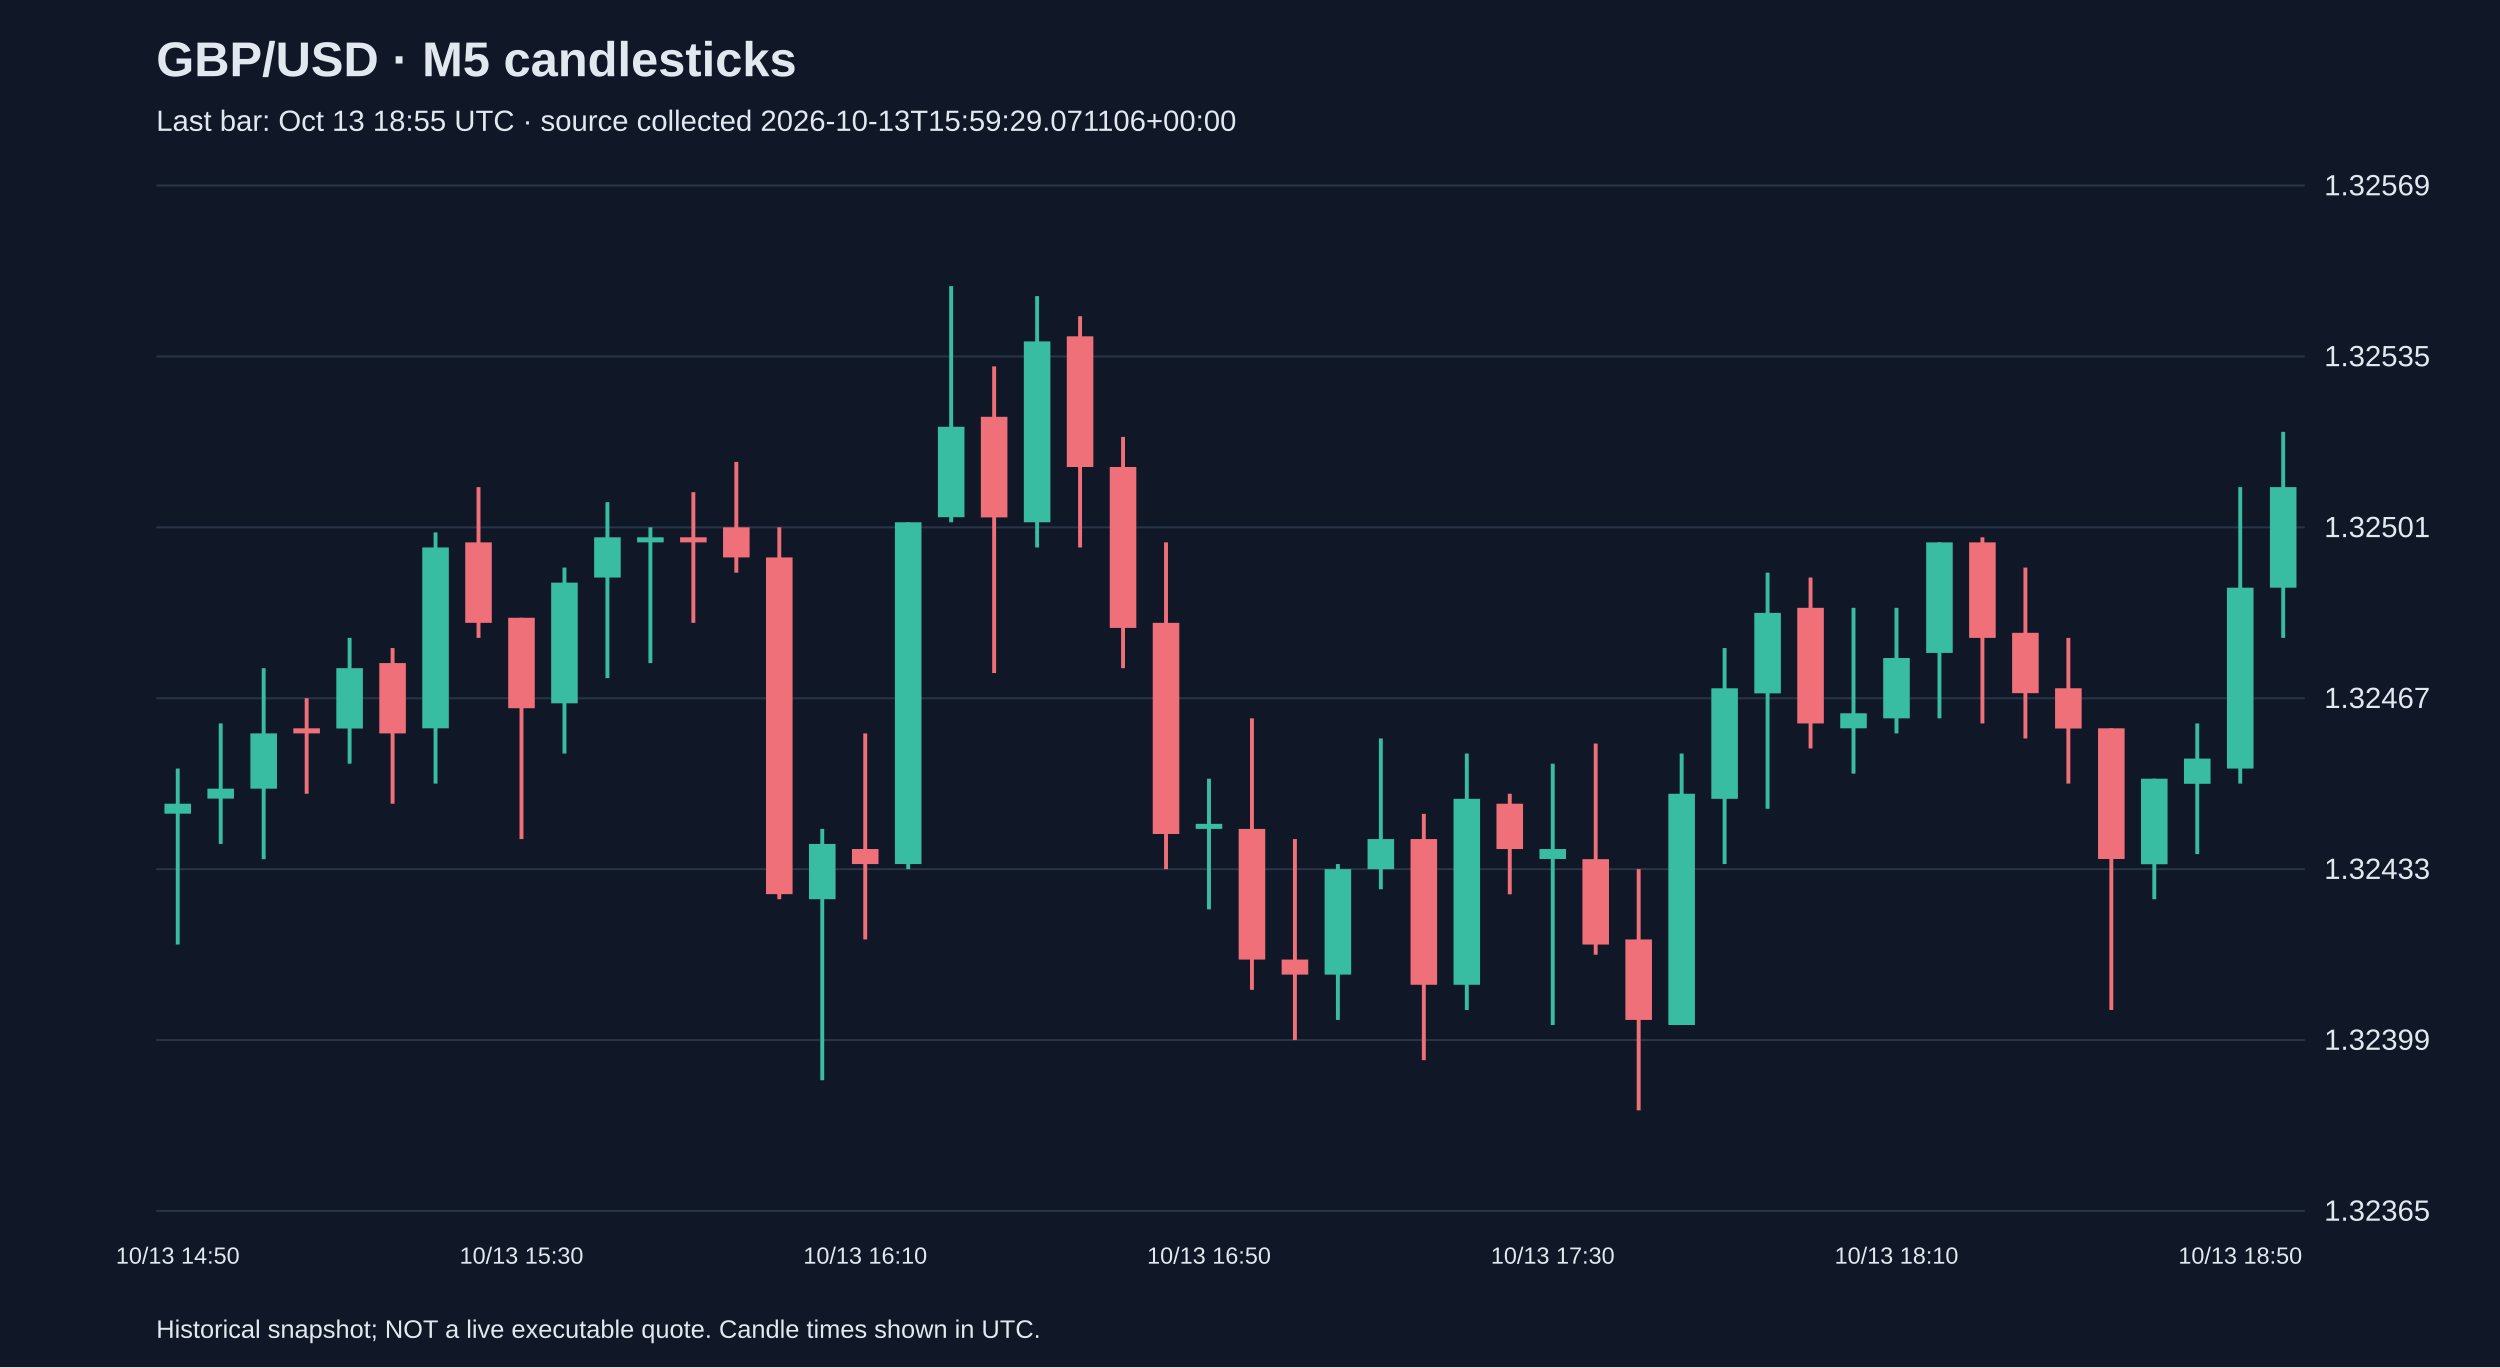
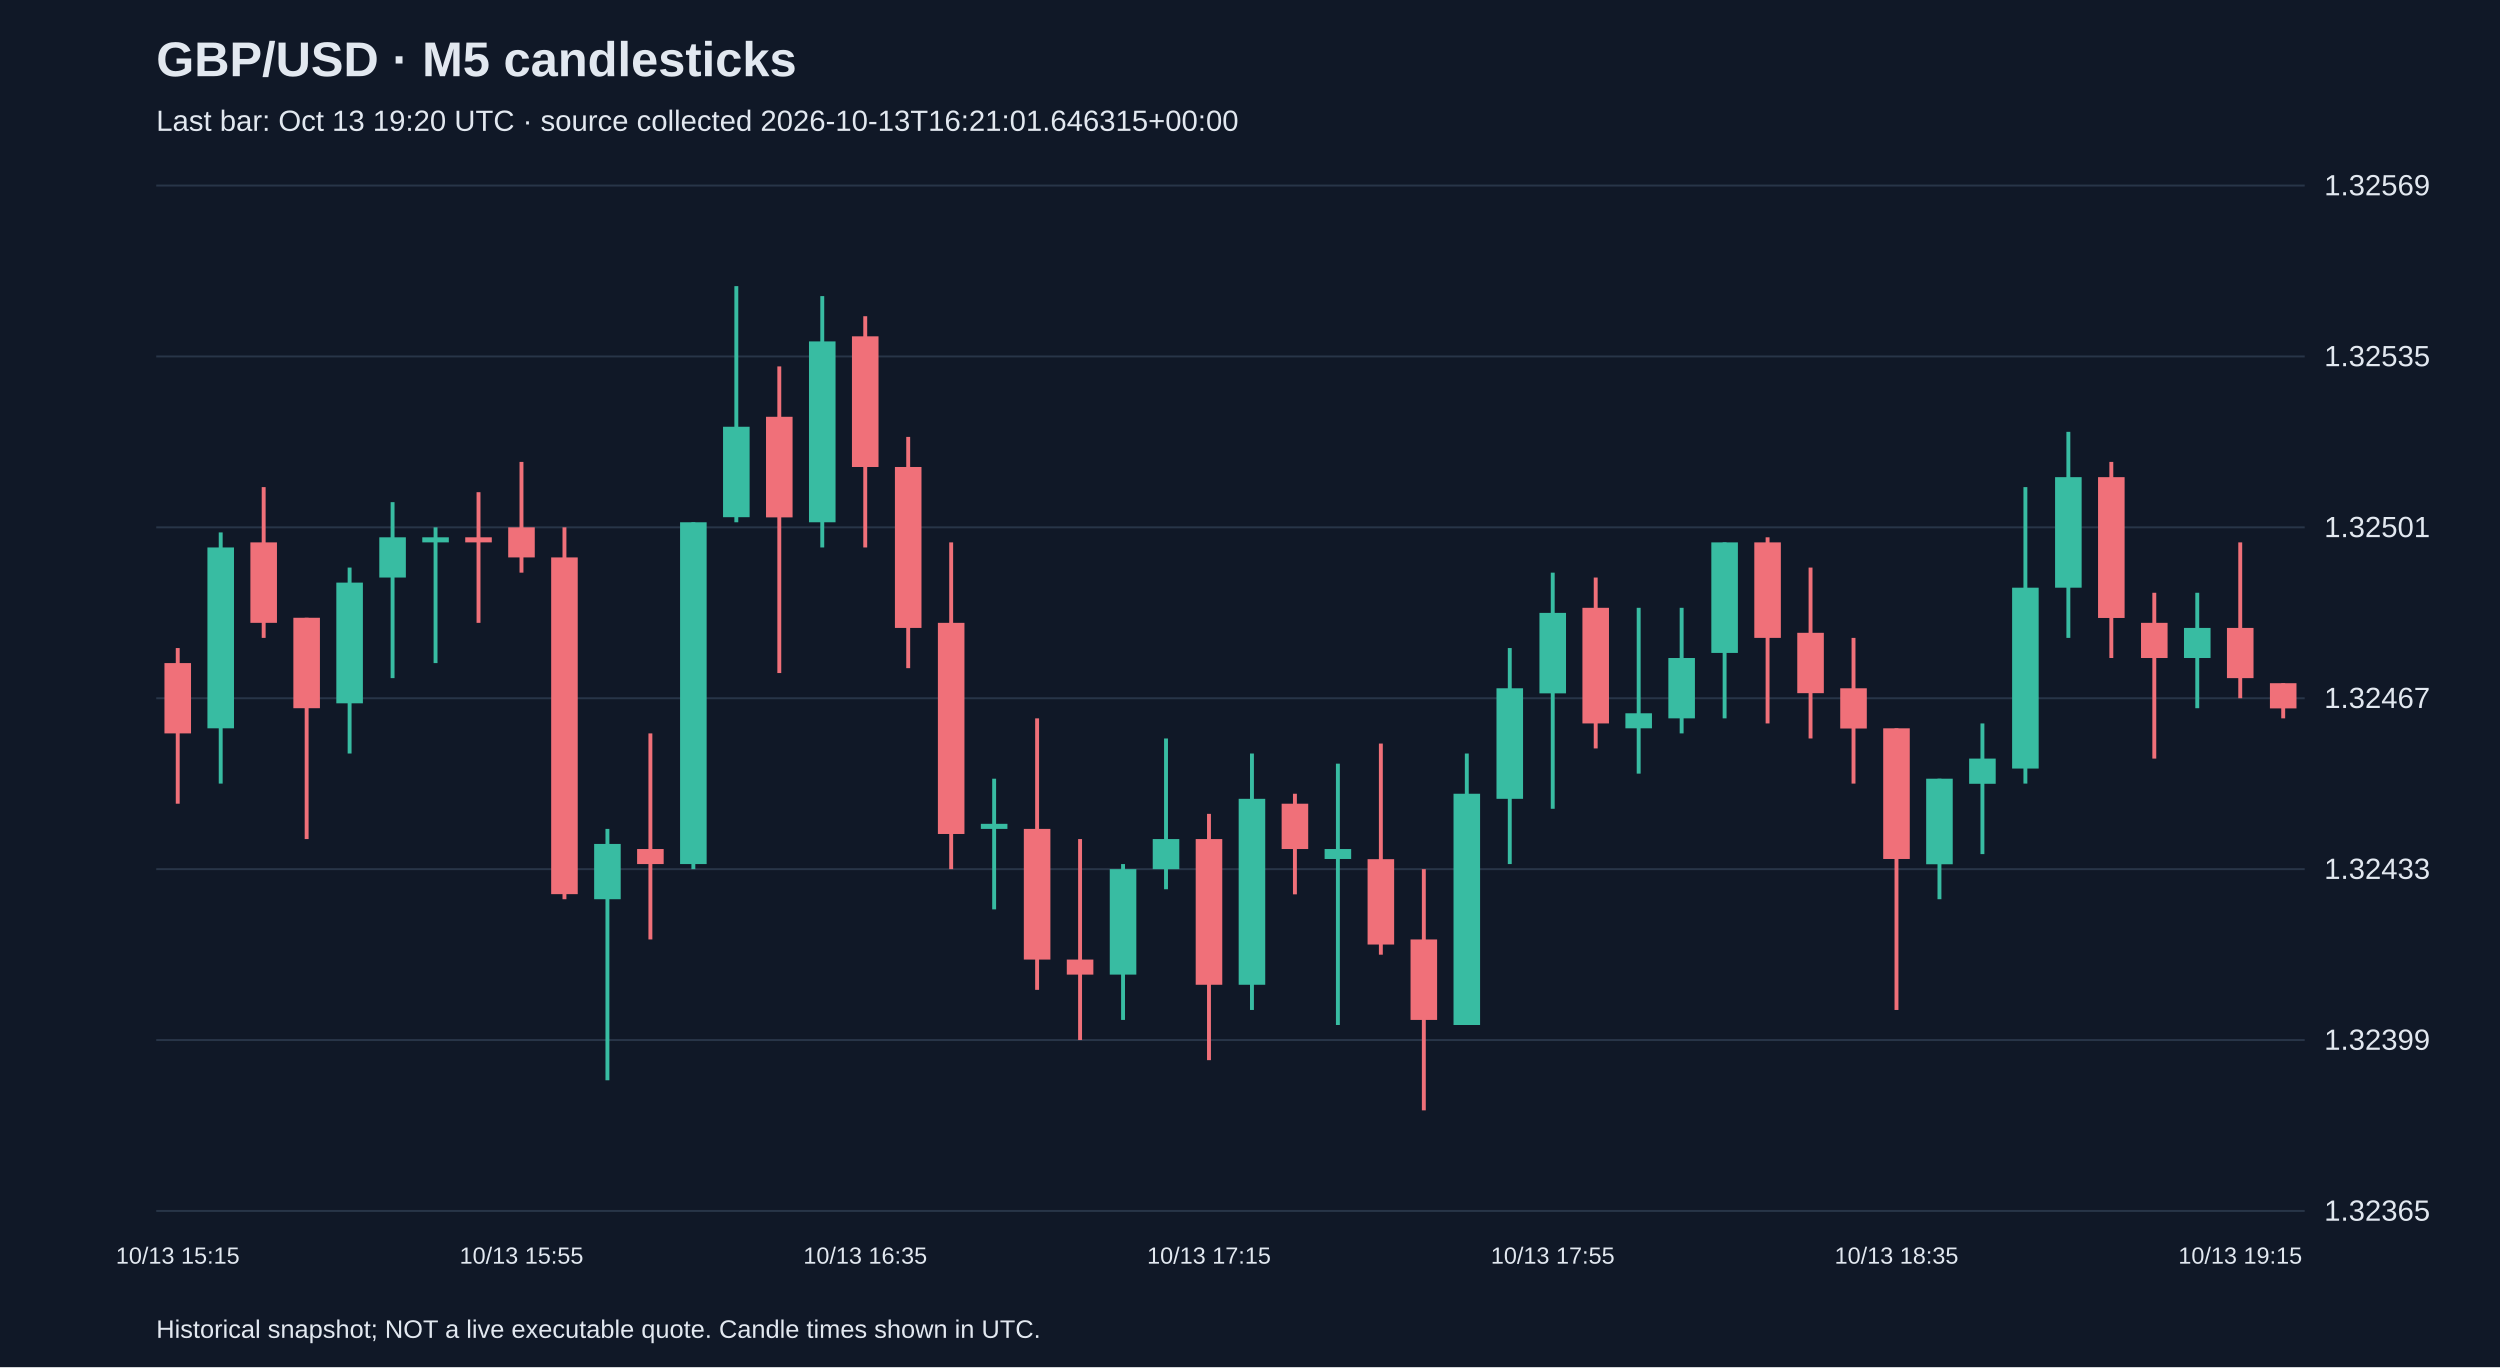
<svg xmlns="http://www.w3.org/2000/svg" viewBox="0 0 1280 700">
  <rect width="100%" height="100%" fill="#101827" />
  <style>text{font-family:Arial,sans-serif;fill:#e2e8f0}</style>
  <text x="80" y="39" font-size="25" font-weight="bold">GBP/USD · M5 candlesticks</text>
-   <text x="80" y="67" font-size="15" fill="#a6b1c5">Last bar: Oct 13 18:55 UTC · source collected 2026-10-13T15:59:29.071106+00:00</text>
+   <text x="80" y="67" font-size="15" fill="#a6b1c5">Last bar: Oct 13 19:20 UTC · source collected 2026-10-13T16:21:01.646315+00:00</text>
  <line x1="80" y1="620.0" x2="1180" y2="620.0" stroke="#283548" />
  <text x="1190" y="625.0" font-size="15">1.32365</text>
  <line x1="80" y1="532.5" x2="1180" y2="532.5" stroke="#283548" />
  <text x="1190" y="537.5" font-size="15">1.32399</text>
  <line x1="80" y1="445.0" x2="1180" y2="445.0" stroke="#283548" />
  <text x="1190" y="450.0" font-size="15">1.32433</text>
  <line x1="80" y1="357.5" x2="1180" y2="357.5" stroke="#283548" />
  <text x="1190" y="362.5" font-size="15">1.32467</text>
  <line x1="80" y1="270.0" x2="1180" y2="270.0" stroke="#283548" />
  <text x="1190" y="275.0" font-size="15">1.32501</text>
  <line x1="80" y1="182.5" x2="1180" y2="182.5" stroke="#283548" />
  <text x="1190" y="187.5" font-size="15">1.32535</text>
  <line x1="80" y1="95.0" x2="1180" y2="95.0" stroke="#283548" />
  <text x="1190" y="100.0" font-size="15">1.32569</text>
-   <line x1="91.0" y1="393.5" x2="91.0" y2="483.6" stroke="#38bca2" stroke-width="2" />
-   <rect x="84.2" y="411.5" width="13.6" height="5.1" fill="#38bca2" />
-   <text x="91.0" y="647" text-anchor="middle" font-size="12">10/13 14:50</text>
-   <line x1="113.0" y1="370.4" x2="113.0" y2="432.1" stroke="#38bca2" stroke-width="2" />
-   <rect x="106.2" y="403.8" width="13.6" height="5.1" fill="#38bca2" />
-   <line x1="135.0" y1="342.1" x2="135.0" y2="439.9" stroke="#38bca2" stroke-width="2" />
-   <rect x="128.2" y="375.5" width="13.6" height="28.3" fill="#38bca2" />
-   <line x1="157.0" y1="357.5" x2="157.0" y2="406.4" stroke="#f07079" stroke-width="2" />
-   <rect x="150.2" y="372.9" width="13.6" height="2.6" fill="#f07079" />
-   <line x1="179.0" y1="326.6" x2="179.0" y2="391.0" stroke="#38bca2" stroke-width="2" />
-   <rect x="172.2" y="342.1" width="13.6" height="30.9" fill="#38bca2" />
-   <line x1="201.0" y1="331.8" x2="201.0" y2="411.5" stroke="#f07079" stroke-width="2" />
-   <rect x="194.2" y="339.5" width="13.6" height="36.0" fill="#f07079" />
-   <line x1="223.0" y1="272.6" x2="223.0" y2="401.2" stroke="#38bca2" stroke-width="2" />
-   <rect x="216.2" y="280.3" width="13.6" height="92.6" fill="#38bca2" />
-   <line x1="245.0" y1="249.4" x2="245.0" y2="326.6" stroke="#f07079" stroke-width="2" />
-   <rect x="238.2" y="277.7" width="13.6" height="41.2" fill="#f07079" />
-   <line x1="267.0" y1="316.3" x2="267.0" y2="429.6" stroke="#f07079" stroke-width="2" />
-   <rect x="260.2" y="316.3" width="13.6" height="46.3" fill="#f07079" />
-   <text x="267.0" y="647" text-anchor="middle" font-size="12">10/13 15:30</text>
-   <line x1="289.0" y1="290.6" x2="289.0" y2="385.8" stroke="#38bca2" stroke-width="2" />
-   <rect x="282.2" y="298.3" width="13.6" height="61.8" fill="#38bca2" />
-   <line x1="311.0" y1="257.1" x2="311.0" y2="347.2" stroke="#38bca2" stroke-width="2" />
-   <rect x="304.2" y="275.1" width="13.6" height="20.6" fill="#38bca2" />
-   <line x1="333.0" y1="270.0" x2="333.0" y2="339.5" stroke="#38bca2" stroke-width="2" />
-   <rect x="326.2" y="275.1" width="13.6" height="2.6" fill="#38bca2" />
-   <line x1="355.0" y1="252.0" x2="355.0" y2="318.9" stroke="#f07079" stroke-width="2" />
-   <rect x="348.2" y="275.1" width="13.6" height="2.6" fill="#f07079" />
-   <line x1="377.0" y1="236.5" x2="377.0" y2="293.2" stroke="#f07079" stroke-width="2" />
-   <rect x="370.2" y="270.0" width="13.6" height="15.4" fill="#f07079" />
-   <line x1="399.0" y1="270.0" x2="399.0" y2="460.4" stroke="#f07079" stroke-width="2" />
-   <rect x="392.2" y="285.4" width="13.6" height="172.4" fill="#f07079" />
-   <line x1="421.0" y1="424.4" x2="421.0" y2="553.1" stroke="#38bca2" stroke-width="2" />
-   <rect x="414.2" y="432.1" width="13.6" height="28.3" fill="#38bca2" />
-   <line x1="443.0" y1="375.5" x2="443.0" y2="481.0" stroke="#f07079" stroke-width="2" />
-   <rect x="436.2" y="434.7" width="13.6" height="7.7" fill="#f07079" />
-   <text x="443.0" y="647" text-anchor="middle" font-size="12">10/13 16:10</text>
-   <line x1="465.0" y1="267.4" x2="465.0" y2="445.0" stroke="#38bca2" stroke-width="2" />
-   <rect x="458.2" y="267.4" width="13.6" height="175.0" fill="#38bca2" />
-   <line x1="487.0" y1="146.5" x2="487.0" y2="267.4" stroke="#38bca2" stroke-width="2" />
-   <rect x="480.2" y="218.5" width="13.6" height="46.3" fill="#38bca2" />
-   <line x1="509.0" y1="187.6" x2="509.0" y2="344.6" stroke="#f07079" stroke-width="2" />
-   <rect x="502.2" y="213.4" width="13.6" height="51.5" fill="#f07079" />
-   <line x1="531.0" y1="151.6" x2="531.0" y2="280.3" stroke="#38bca2" stroke-width="2" />
-   <rect x="524.2" y="174.8" width="13.6" height="92.6" fill="#38bca2" />
-   <line x1="553.0" y1="161.9" x2="553.0" y2="280.3" stroke="#f07079" stroke-width="2" />
-   <rect x="546.2" y="172.2" width="13.6" height="66.9" fill="#f07079" />
-   <line x1="575.0" y1="223.7" x2="575.0" y2="342.1" stroke="#f07079" stroke-width="2" />
-   <rect x="568.2" y="239.1" width="13.6" height="82.4" fill="#f07079" />
-   <line x1="597.0" y1="277.7" x2="597.0" y2="445.0" stroke="#f07079" stroke-width="2" />
-   <rect x="590.2" y="318.9" width="13.6" height="108.1" fill="#f07079" />
-   <line x1="619.0" y1="398.7" x2="619.0" y2="465.6" stroke="#38bca2" stroke-width="2" />
-   <rect x="612.2" y="421.8" width="13.6" height="2.6" fill="#38bca2" />
-   <text x="619.0" y="647" text-anchor="middle" font-size="12">10/13 16:50</text>
-   <line x1="641.0" y1="367.8" x2="641.0" y2="506.8" stroke="#f07079" stroke-width="2" />
-   <rect x="634.2" y="424.4" width="13.6" height="66.9" fill="#f07079" />
-   <line x1="663.0" y1="429.6" x2="663.0" y2="532.5" stroke="#f07079" stroke-width="2" />
-   <rect x="656.2" y="491.3" width="13.6" height="7.7" fill="#f07079" />
-   <line x1="685.0" y1="442.4" x2="685.0" y2="522.2" stroke="#38bca2" stroke-width="2" />
-   <rect x="678.2" y="445.0" width="13.6" height="54.0" fill="#38bca2" />
-   <line x1="707.0" y1="378.1" x2="707.0" y2="455.3" stroke="#38bca2" stroke-width="2" />
-   <rect x="700.2" y="429.6" width="13.6" height="15.4" fill="#38bca2" />
-   <line x1="729.0" y1="416.7" x2="729.0" y2="542.8" stroke="#f07079" stroke-width="2" />
-   <rect x="722.2" y="429.6" width="13.6" height="74.6" fill="#f07079" />
-   <line x1="751.0" y1="385.8" x2="751.0" y2="517.1" stroke="#38bca2" stroke-width="2" />
-   <rect x="744.2" y="409.0" width="13.6" height="95.2" fill="#38bca2" />
-   <line x1="773.0" y1="406.4" x2="773.0" y2="457.9" stroke="#f07079" stroke-width="2" />
-   <rect x="766.2" y="411.5" width="13.6" height="23.2" fill="#f07079" />
-   <line x1="795.0" y1="391.0" x2="795.0" y2="524.8" stroke="#38bca2" stroke-width="2" />
-   <rect x="788.2" y="434.7" width="13.6" height="5.1" fill="#38bca2" />
-   <text x="795.0" y="647" text-anchor="middle" font-size="12">10/13 17:30</text>
-   <line x1="817.0" y1="380.7" x2="817.0" y2="488.8" stroke="#f07079" stroke-width="2" />
-   <rect x="810.2" y="439.9" width="13.6" height="43.7" fill="#f07079" />
-   <line x1="839.0" y1="445.0" x2="839.0" y2="568.5" stroke="#f07079" stroke-width="2" />
-   <rect x="832.2" y="481.0" width="13.6" height="41.2" fill="#f07079" />
-   <line x1="861.0" y1="385.8" x2="861.0" y2="524.8" stroke="#38bca2" stroke-width="2" />
-   <rect x="854.2" y="406.4" width="13.6" height="118.4" fill="#38bca2" />
-   <line x1="883.0" y1="331.8" x2="883.0" y2="442.4" stroke="#38bca2" stroke-width="2" />
-   <rect x="876.2" y="352.4" width="13.6" height="56.6" fill="#38bca2" />
-   <line x1="905.0" y1="293.2" x2="905.0" y2="414.1" stroke="#38bca2" stroke-width="2" />
-   <rect x="898.2" y="313.8" width="13.6" height="41.2" fill="#38bca2" />
-   <line x1="927.0" y1="295.7" x2="927.0" y2="383.2" stroke="#f07079" stroke-width="2" />
-   <rect x="920.2" y="311.2" width="13.6" height="59.2" fill="#f07079" />
-   <line x1="949.0" y1="311.2" x2="949.0" y2="396.1" stroke="#38bca2" stroke-width="2" />
-   <rect x="942.2" y="365.2" width="13.6" height="7.7" fill="#38bca2" />
-   <line x1="971.0" y1="311.2" x2="971.0" y2="375.5" stroke="#38bca2" stroke-width="2" />
-   <rect x="964.2" y="336.9" width="13.6" height="30.9" fill="#38bca2" />
-   <text x="971.0" y="647" text-anchor="middle" font-size="12">10/13 18:10</text>
-   <line x1="993.0" y1="277.7" x2="993.0" y2="367.8" stroke="#38bca2" stroke-width="2" />
-   <rect x="986.2" y="277.7" width="13.6" height="56.6" fill="#38bca2" />
-   <line x1="1015.0" y1="275.1" x2="1015.0" y2="370.4" stroke="#f07079" stroke-width="2" />
-   <rect x="1008.2" y="277.7" width="13.6" height="48.9" fill="#f07079" />
-   <line x1="1037.0" y1="290.6" x2="1037.0" y2="378.1" stroke="#f07079" stroke-width="2" />
-   <rect x="1030.2" y="324.0" width="13.6" height="30.9" fill="#f07079" />
-   <line x1="1059.0" y1="326.6" x2="1059.0" y2="401.2" stroke="#f07079" stroke-width="2" />
-   <rect x="1052.2" y="352.4" width="13.6" height="20.6" fill="#f07079" />
-   <line x1="1081.0" y1="372.9" x2="1081.0" y2="517.1" stroke="#f07079" stroke-width="2" />
-   <rect x="1074.2" y="372.9" width="13.6" height="66.9" fill="#f07079" />
-   <line x1="1103.0" y1="398.7" x2="1103.0" y2="460.4" stroke="#38bca2" stroke-width="2" />
-   <rect x="1096.2" y="398.7" width="13.6" height="43.8" fill="#38bca2" />
-   <line x1="1125.0" y1="370.4" x2="1125.0" y2="437.3" stroke="#38bca2" stroke-width="2" />
-   <rect x="1118.2" y="388.4" width="13.6" height="12.9" fill="#38bca2" />
-   <line x1="1147.0" y1="249.4" x2="1147.0" y2="401.2" stroke="#38bca2" stroke-width="2" />
-   <rect x="1140.2" y="300.9" width="13.6" height="92.6" fill="#38bca2" />
-   <text x="1147.0" y="647" text-anchor="middle" font-size="12">10/13 18:50</text>
-   <line x1="1169.0" y1="221.1" x2="1169.0" y2="326.6" stroke="#38bca2" stroke-width="2" />
-   <rect x="1162.2" y="249.4" width="13.6" height="51.5" fill="#38bca2" />
+   <line x1="91.0" y1="331.8" x2="91.0" y2="411.5" stroke="#f07079" stroke-width="2" />
+   <rect x="84.2" y="339.5" width="13.6" height="36.0" fill="#f07079" />
+   <text x="91.0" y="647" text-anchor="middle" font-size="12">10/13 15:15</text>
+   <line x1="113.0" y1="272.6" x2="113.0" y2="401.2" stroke="#38bca2" stroke-width="2" />
+   <rect x="106.2" y="280.3" width="13.6" height="92.6" fill="#38bca2" />
+   <line x1="135.0" y1="249.4" x2="135.0" y2="326.6" stroke="#f07079" stroke-width="2" />
+   <rect x="128.2" y="277.7" width="13.6" height="41.2" fill="#f07079" />
+   <line x1="157.0" y1="316.3" x2="157.0" y2="429.6" stroke="#f07079" stroke-width="2" />
+   <rect x="150.2" y="316.3" width="13.6" height="46.3" fill="#f07079" />
+   <line x1="179.0" y1="290.6" x2="179.0" y2="385.8" stroke="#38bca2" stroke-width="2" />
+   <rect x="172.2" y="298.3" width="13.6" height="61.8" fill="#38bca2" />
+   <line x1="201.0" y1="257.1" x2="201.0" y2="347.2" stroke="#38bca2" stroke-width="2" />
+   <rect x="194.2" y="275.1" width="13.6" height="20.6" fill="#38bca2" />
+   <line x1="223.0" y1="270.0" x2="223.0" y2="339.5" stroke="#38bca2" stroke-width="2" />
+   <rect x="216.2" y="275.1" width="13.6" height="2.6" fill="#38bca2" />
+   <line x1="245.0" y1="252.0" x2="245.0" y2="318.9" stroke="#f07079" stroke-width="2" />
+   <rect x="238.2" y="275.1" width="13.6" height="2.6" fill="#f07079" />
+   <line x1="267.0" y1="236.5" x2="267.0" y2="293.2" stroke="#f07079" stroke-width="2" />
+   <rect x="260.2" y="270.0" width="13.6" height="15.4" fill="#f07079" />
+   <text x="267.0" y="647" text-anchor="middle" font-size="12">10/13 15:55</text>
+   <line x1="289.0" y1="270.0" x2="289.0" y2="460.4" stroke="#f07079" stroke-width="2" />
+   <rect x="282.2" y="285.4" width="13.6" height="172.4" fill="#f07079" />
+   <line x1="311.0" y1="424.4" x2="311.0" y2="553.1" stroke="#38bca2" stroke-width="2" />
+   <rect x="304.2" y="432.1" width="13.6" height="28.3" fill="#38bca2" />
+   <line x1="333.0" y1="375.5" x2="333.0" y2="481.0" stroke="#f07079" stroke-width="2" />
+   <rect x="326.2" y="434.7" width="13.6" height="7.7" fill="#f07079" />
+   <line x1="355.0" y1="267.4" x2="355.0" y2="445.0" stroke="#38bca2" stroke-width="2" />
+   <rect x="348.2" y="267.4" width="13.6" height="175.0" fill="#38bca2" />
+   <line x1="377.0" y1="146.5" x2="377.0" y2="267.4" stroke="#38bca2" stroke-width="2" />
+   <rect x="370.2" y="218.5" width="13.6" height="46.3" fill="#38bca2" />
+   <line x1="399.0" y1="187.6" x2="399.0" y2="344.6" stroke="#f07079" stroke-width="2" />
+   <rect x="392.2" y="213.4" width="13.6" height="51.5" fill="#f07079" />
+   <line x1="421.0" y1="151.6" x2="421.0" y2="280.3" stroke="#38bca2" stroke-width="2" />
+   <rect x="414.2" y="174.8" width="13.6" height="92.6" fill="#38bca2" />
+   <line x1="443.0" y1="161.9" x2="443.0" y2="280.3" stroke="#f07079" stroke-width="2" />
+   <rect x="436.2" y="172.2" width="13.6" height="66.9" fill="#f07079" />
+   <text x="443.0" y="647" text-anchor="middle" font-size="12">10/13 16:35</text>
+   <line x1="465.0" y1="223.7" x2="465.0" y2="342.1" stroke="#f07079" stroke-width="2" />
+   <rect x="458.2" y="239.1" width="13.6" height="82.4" fill="#f07079" />
+   <line x1="487.0" y1="277.7" x2="487.0" y2="445.0" stroke="#f07079" stroke-width="2" />
+   <rect x="480.2" y="318.9" width="13.6" height="108.1" fill="#f07079" />
+   <line x1="509.0" y1="398.7" x2="509.0" y2="465.6" stroke="#38bca2" stroke-width="2" />
+   <rect x="502.2" y="421.8" width="13.6" height="2.6" fill="#38bca2" />
+   <line x1="531.0" y1="367.8" x2="531.0" y2="506.8" stroke="#f07079" stroke-width="2" />
+   <rect x="524.2" y="424.4" width="13.6" height="66.9" fill="#f07079" />
+   <line x1="553.0" y1="429.6" x2="553.0" y2="532.5" stroke="#f07079" stroke-width="2" />
+   <rect x="546.2" y="491.3" width="13.6" height="7.7" fill="#f07079" />
+   <line x1="575.0" y1="442.4" x2="575.0" y2="522.2" stroke="#38bca2" stroke-width="2" />
+   <rect x="568.2" y="445.0" width="13.6" height="54.0" fill="#38bca2" />
+   <line x1="597.0" y1="378.1" x2="597.0" y2="455.3" stroke="#38bca2" stroke-width="2" />
+   <rect x="590.2" y="429.6" width="13.6" height="15.4" fill="#38bca2" />
+   <line x1="619.0" y1="416.7" x2="619.0" y2="542.8" stroke="#f07079" stroke-width="2" />
+   <rect x="612.2" y="429.6" width="13.6" height="74.6" fill="#f07079" />
+   <text x="619.0" y="647" text-anchor="middle" font-size="12">10/13 17:15</text>
+   <line x1="641.0" y1="385.8" x2="641.0" y2="517.1" stroke="#38bca2" stroke-width="2" />
+   <rect x="634.2" y="409.0" width="13.6" height="95.2" fill="#38bca2" />
+   <line x1="663.0" y1="406.4" x2="663.0" y2="457.9" stroke="#f07079" stroke-width="2" />
+   <rect x="656.2" y="411.5" width="13.6" height="23.2" fill="#f07079" />
+   <line x1="685.0" y1="391.0" x2="685.0" y2="524.8" stroke="#38bca2" stroke-width="2" />
+   <rect x="678.2" y="434.7" width="13.6" height="5.1" fill="#38bca2" />
+   <line x1="707.0" y1="380.7" x2="707.0" y2="488.8" stroke="#f07079" stroke-width="2" />
+   <rect x="700.2" y="439.9" width="13.6" height="43.7" fill="#f07079" />
+   <line x1="729.0" y1="445.0" x2="729.0" y2="568.5" stroke="#f07079" stroke-width="2" />
+   <rect x="722.2" y="481.0" width="13.6" height="41.2" fill="#f07079" />
+   <line x1="751.0" y1="385.8" x2="751.0" y2="524.8" stroke="#38bca2" stroke-width="2" />
+   <rect x="744.2" y="406.4" width="13.6" height="118.4" fill="#38bca2" />
+   <line x1="773.0" y1="331.8" x2="773.0" y2="442.4" stroke="#38bca2" stroke-width="2" />
+   <rect x="766.2" y="352.4" width="13.6" height="56.6" fill="#38bca2" />
+   <line x1="795.0" y1="293.2" x2="795.0" y2="414.1" stroke="#38bca2" stroke-width="2" />
+   <rect x="788.2" y="313.8" width="13.6" height="41.2" fill="#38bca2" />
+   <text x="795.0" y="647" text-anchor="middle" font-size="12">10/13 17:55</text>
+   <line x1="817.0" y1="295.7" x2="817.0" y2="383.2" stroke="#f07079" stroke-width="2" />
+   <rect x="810.2" y="311.2" width="13.6" height="59.2" fill="#f07079" />
+   <line x1="839.0" y1="311.2" x2="839.0" y2="396.1" stroke="#38bca2" stroke-width="2" />
+   <rect x="832.2" y="365.2" width="13.6" height="7.7" fill="#38bca2" />
+   <line x1="861.0" y1="311.2" x2="861.0" y2="375.5" stroke="#38bca2" stroke-width="2" />
+   <rect x="854.2" y="336.9" width="13.6" height="30.9" fill="#38bca2" />
+   <line x1="883.0" y1="277.7" x2="883.0" y2="367.8" stroke="#38bca2" stroke-width="2" />
+   <rect x="876.2" y="277.7" width="13.6" height="56.6" fill="#38bca2" />
+   <line x1="905.0" y1="275.1" x2="905.0" y2="370.4" stroke="#f07079" stroke-width="2" />
+   <rect x="898.2" y="277.7" width="13.6" height="48.9" fill="#f07079" />
+   <line x1="927.0" y1="290.6" x2="927.0" y2="378.1" stroke="#f07079" stroke-width="2" />
+   <rect x="920.2" y="324.0" width="13.6" height="30.9" fill="#f07079" />
+   <line x1="949.0" y1="326.6" x2="949.0" y2="401.2" stroke="#f07079" stroke-width="2" />
+   <rect x="942.2" y="352.4" width="13.6" height="20.6" fill="#f07079" />
+   <line x1="971.0" y1="372.9" x2="971.0" y2="517.1" stroke="#f07079" stroke-width="2" />
+   <rect x="964.2" y="372.9" width="13.6" height="66.9" fill="#f07079" />
+   <text x="971.0" y="647" text-anchor="middle" font-size="12">10/13 18:35</text>
+   <line x1="993.0" y1="398.7" x2="993.0" y2="460.4" stroke="#38bca2" stroke-width="2" />
+   <rect x="986.2" y="398.7" width="13.6" height="43.8" fill="#38bca2" />
+   <line x1="1015.0" y1="370.4" x2="1015.0" y2="437.3" stroke="#38bca2" stroke-width="2" />
+   <rect x="1008.2" y="388.4" width="13.6" height="12.9" fill="#38bca2" />
+   <line x1="1037.0" y1="249.4" x2="1037.0" y2="401.2" stroke="#38bca2" stroke-width="2" />
+   <rect x="1030.2" y="300.9" width="13.6" height="92.6" fill="#38bca2" />
+   <line x1="1059.0" y1="221.1" x2="1059.0" y2="326.6" stroke="#38bca2" stroke-width="2" />
+   <rect x="1052.2" y="244.3" width="13.6" height="56.6" fill="#38bca2" />
+   <line x1="1081.0" y1="236.5" x2="1081.0" y2="336.9" stroke="#f07079" stroke-width="2" />
+   <rect x="1074.2" y="244.3" width="13.6" height="72.1" fill="#f07079" />
+   <line x1="1103.0" y1="303.5" x2="1103.0" y2="388.4" stroke="#f07079" stroke-width="2" />
+   <rect x="1096.2" y="318.9" width="13.6" height="18.0" fill="#f07079" />
+   <line x1="1125.0" y1="303.5" x2="1125.0" y2="362.6" stroke="#38bca2" stroke-width="2" />
+   <rect x="1118.2" y="321.5" width="13.6" height="15.4" fill="#38bca2" />
+   <line x1="1147.0" y1="277.7" x2="1147.0" y2="357.5" stroke="#f07079" stroke-width="2" />
+   <rect x="1140.2" y="321.5" width="13.6" height="25.7" fill="#f07079" />
+   <text x="1147.0" y="647" text-anchor="middle" font-size="12">10/13 19:15</text>
+   <line x1="1169.0" y1="349.8" x2="1169.0" y2="367.8" stroke="#f07079" stroke-width="2" />
+   <rect x="1162.2" y="349.8" width="13.6" height="12.9" fill="#f07079" />
  <text x="80" y="685" font-size="13">Historical snapshot; NOT a live executable quote. Candle times shown in UTC.</text>
</svg>
